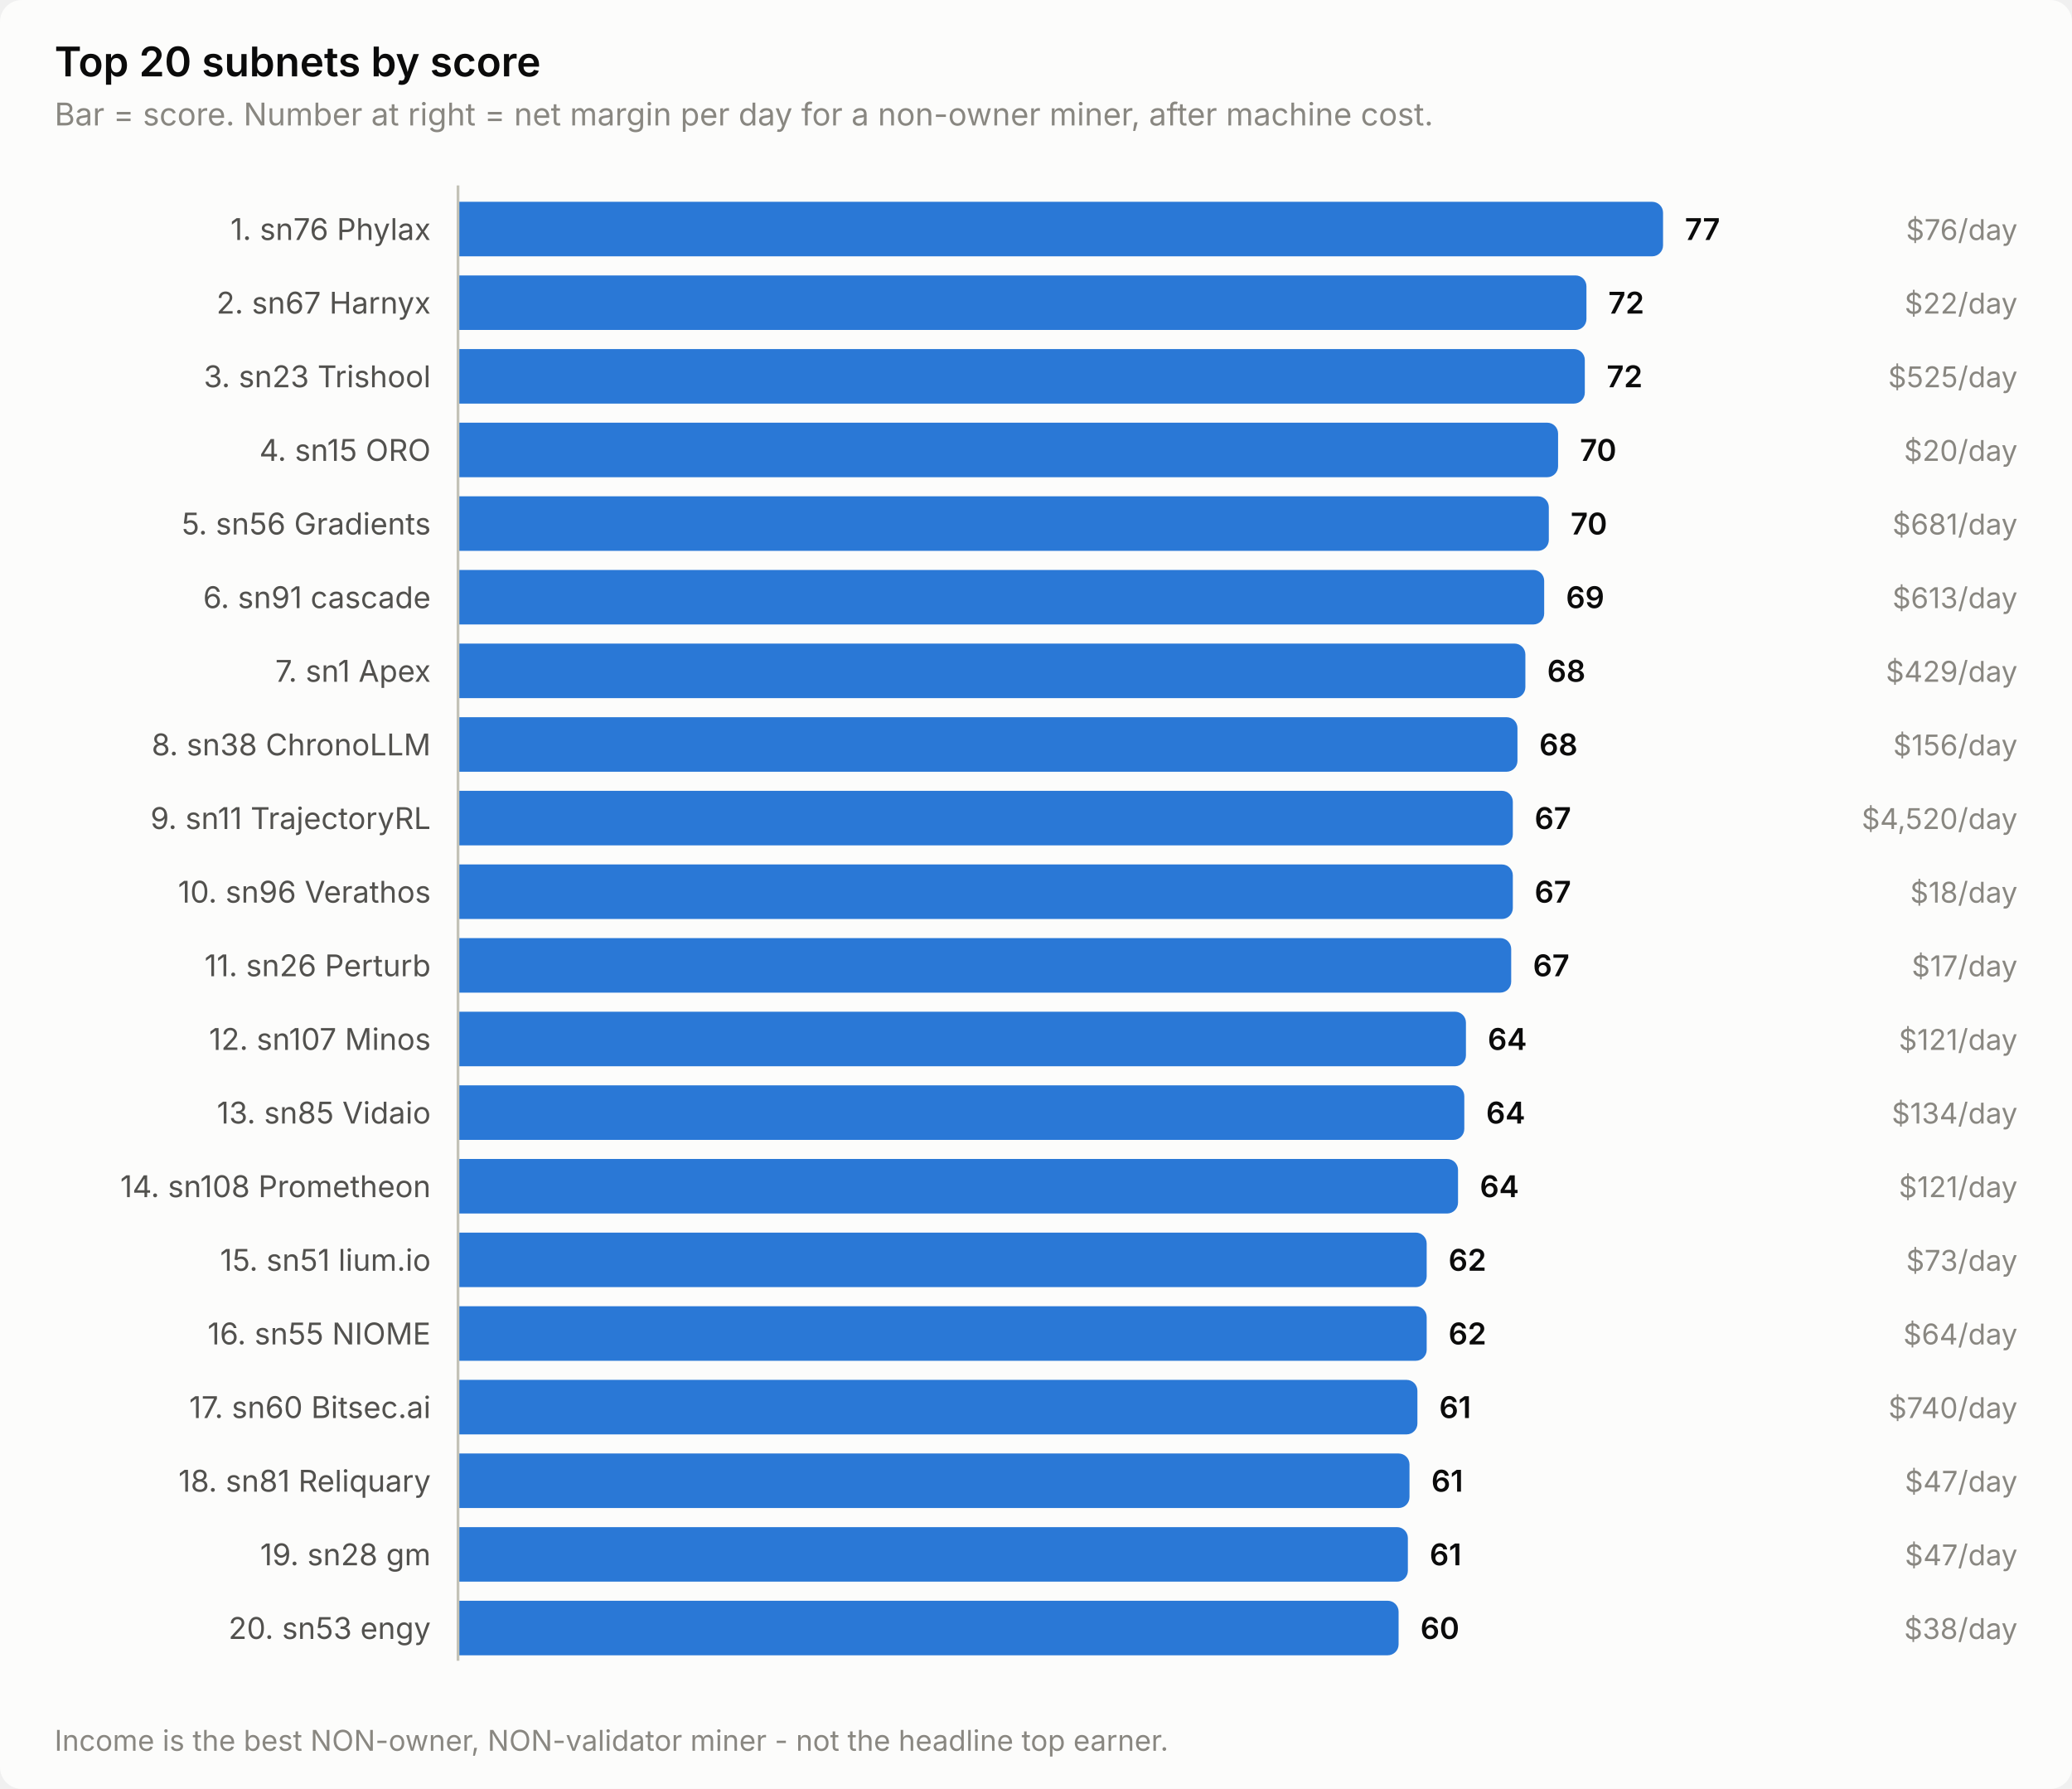
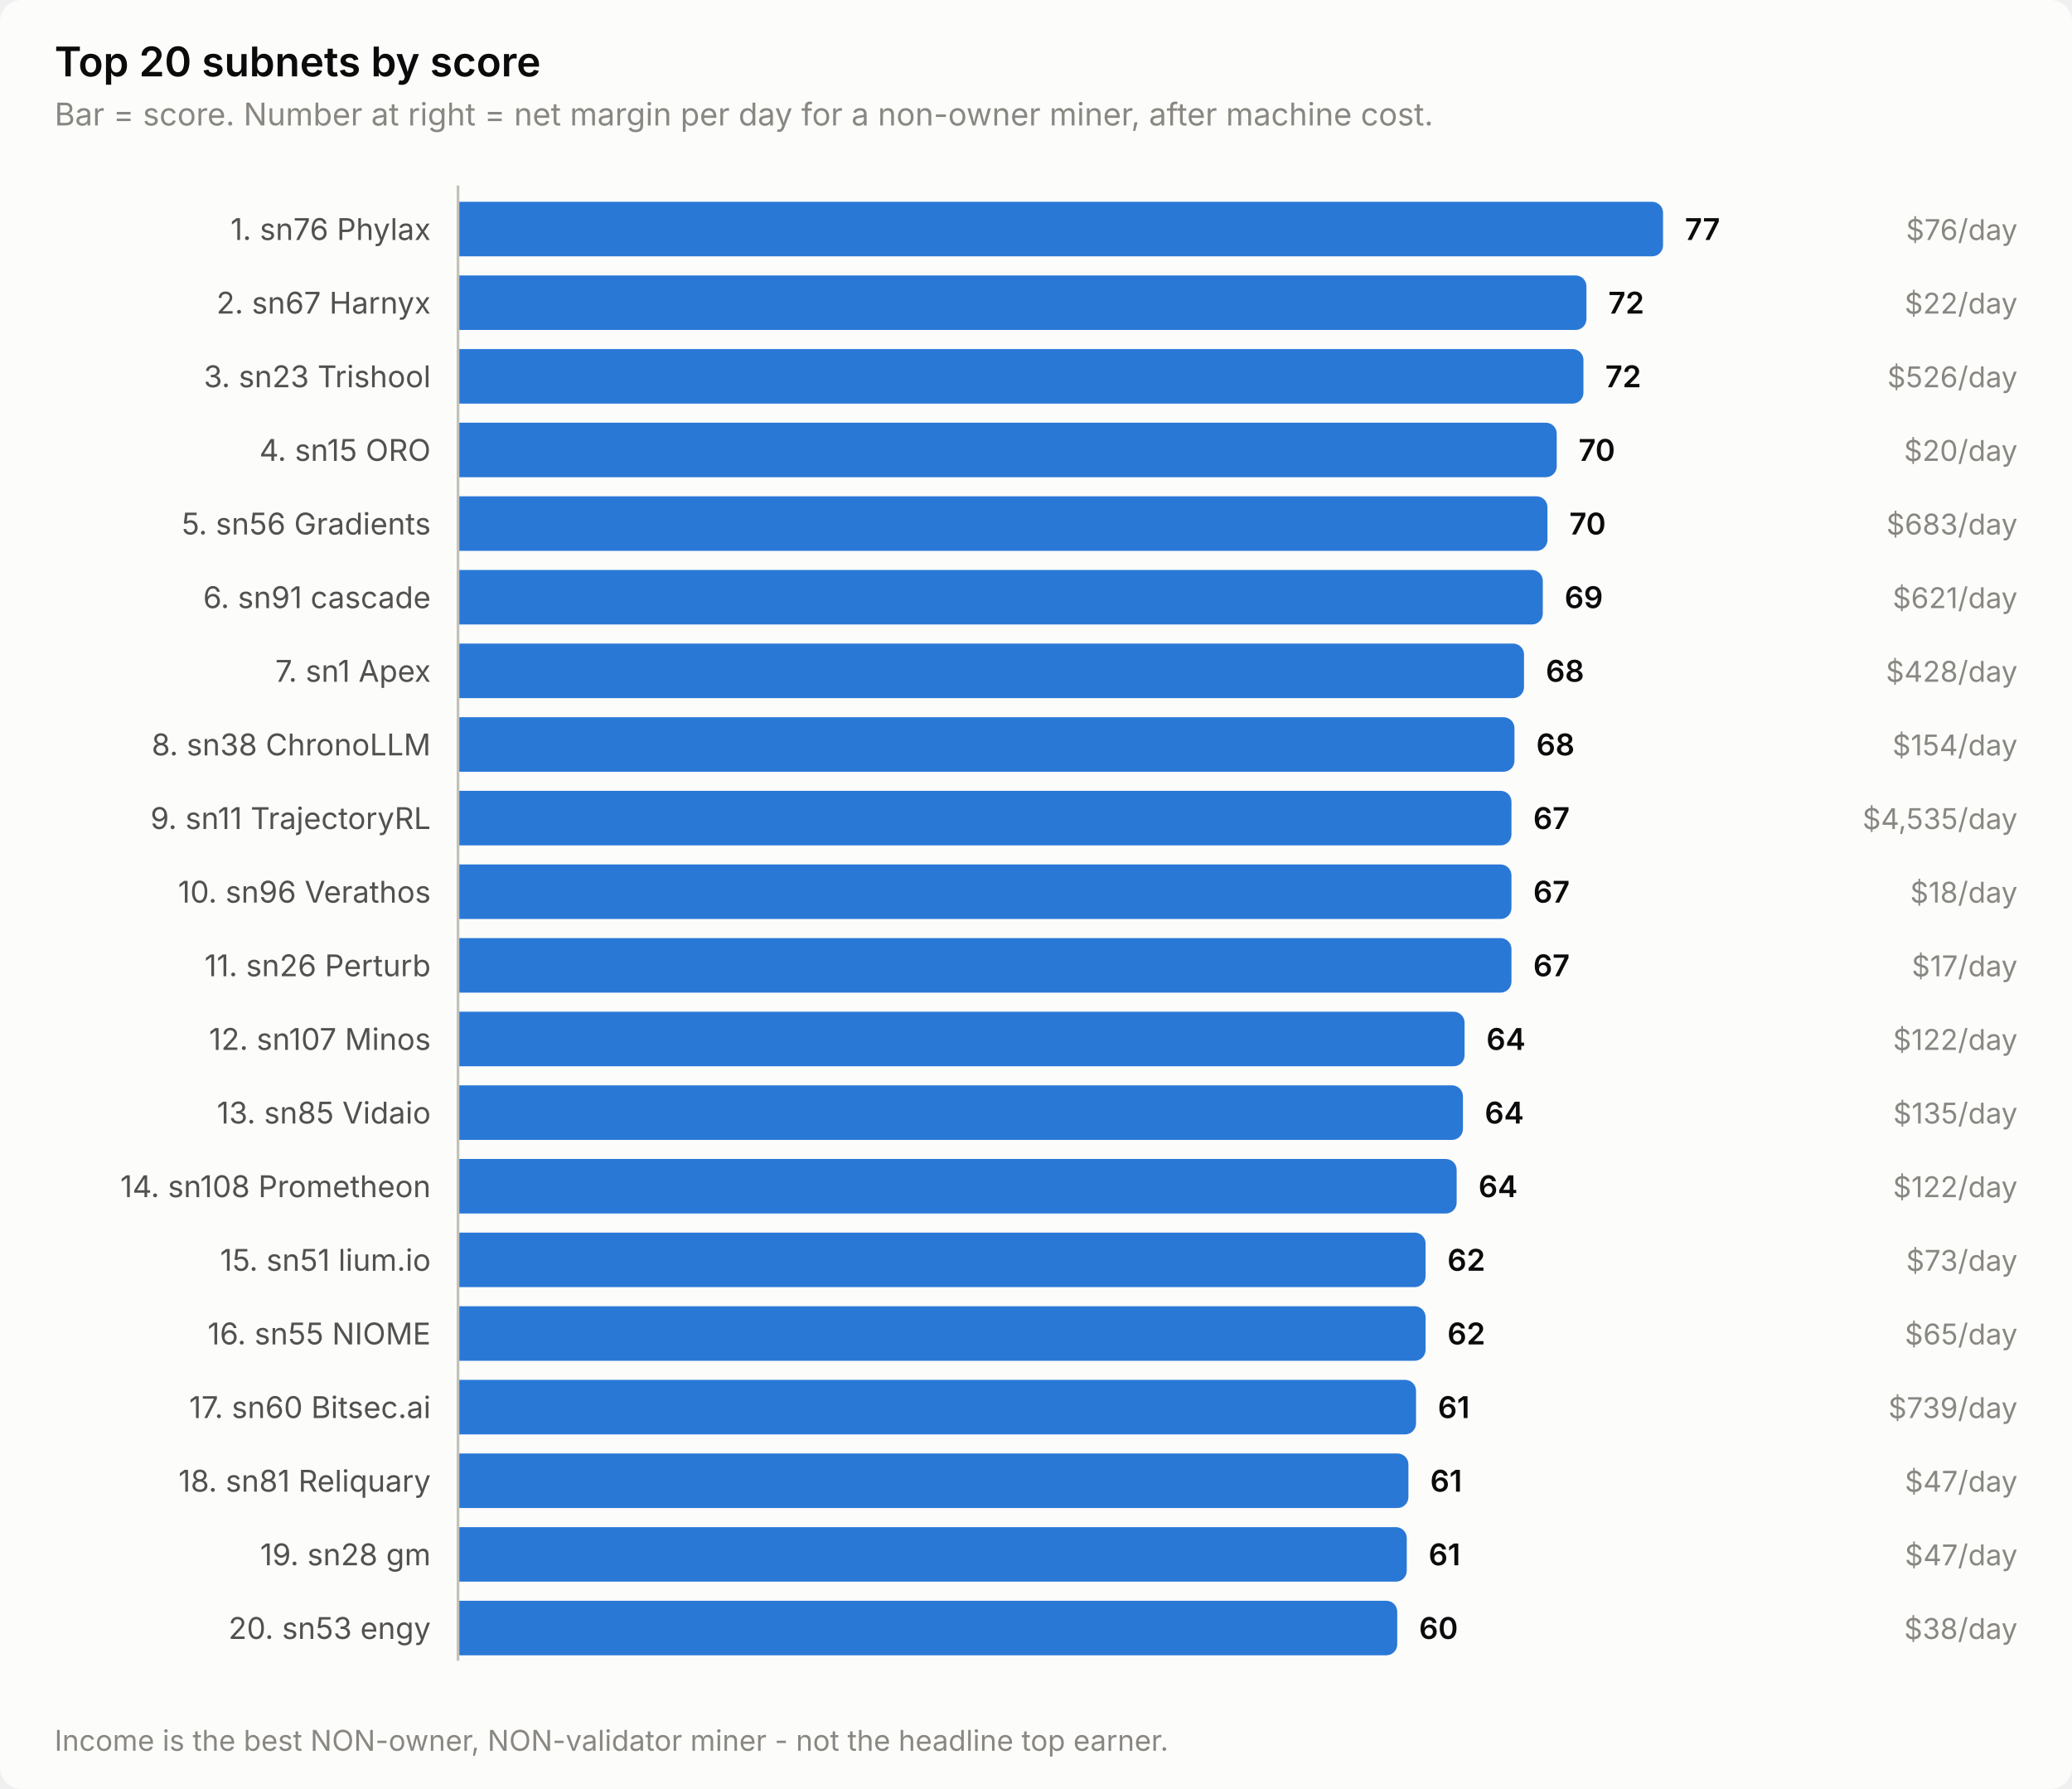
<svg xmlns="http://www.w3.org/2000/svg" width="760" height="656" viewBox="0 0 760 656" role="img" aria-label="Top 20 subnets by score">
  <style>
    text { font-family: system-ui, -apple-system, 'Segoe UI', sans-serif; }
    .t-title { font-size: 15px; font-weight: 600; }
    .t-sub { font-size: 11.5px; }
    .t-lab { font-size: 11px; }
    .t-val { font-size: 11px; font-weight: 600; font-variant-numeric: tabular-nums; }
    .t-tick { font-size: 10.5px; font-variant-numeric: tabular-nums; }

    .surface { fill: #fcfcfb; }
    .ink { fill: #0b0b0b; }
    .ink2 { fill: #52514e; }
    .muted { fill: #898781; }
    .grid { stroke: #e1e0d9; }
    .axis { stroke: #c3c2b7; }
    .accent { fill: #2a78d6; }
    .critical { fill: #d03b3b; }
    .deemph { fill: #d8d7d0; }

    @media (prefers-color-scheme: dark) {
      .surface { fill: #1a1a19; }
      .ink { fill: #ffffff; }
      .ink2 { fill: #c3c2b7; }
      .muted { fill: #898781; }
      .grid { stroke: #2c2c2a; }
      .axis { stroke: #383835; }
      .accent { fill: #3987e5; }
      .deemph { fill: #3a3a37; }
    }
</style>
  <rect class="surface" width="760" height="656" rx="8" />
  <text class="ink t-title" x="20" y="28">Top 20 subnets by score</text>
  <text class="muted t-sub" x="20" y="46">Bar = score. Number at right = net margin per day for a non-owner miner, after machine cost.</text>
  <text class="ink2 t-lab" x="158" y="88" text-anchor="end">1. sn76 Phylax</text>
  <path class="accent" d="M168.0,74.0 H606.0 a4.0,4.0 0 0 1 4.0,4.0 V90.0 a4.0,4.0 0 0 1 -4.0,4.0 H168.0 Z" />
  <text class="ink t-val" x="618.0" y="88">77</text>
  <text class="muted t-tick" x="740" y="88" text-anchor="end">$76/day</text>
  <text class="ink2 t-lab" x="158" y="115" text-anchor="end">2. sn67 Harnyx</text>
  <path class="accent" d="M168.0,101.0 H577.9 a4.0,4.0 0 0 1 4.0,4.0 V117.0 a4.0,4.0 0 0 1 -4.0,4.0 H168.0 Z" />
  <text class="ink t-val" x="589.9" y="115">72</text>
  <text class="muted t-tick" x="740" y="115" text-anchor="end">$22/day</text>
  <text class="ink2 t-lab" x="158" y="142" text-anchor="end">3. sn23 Trishool</text>
-   <path class="accent" d="M168.0,128.0 H577.3 a4.0,4.0 0 0 1 4.0,4.0 V144.0 a4.0,4.0 0 0 1 -4.0,4.0 H168.0 Z" />
-   <text class="ink t-val" x="589.3" y="142">72</text>
-   <text class="muted t-tick" x="740" y="142" text-anchor="end">$525/day</text>
+   <path class="accent" d="M168.0,128.0 H576.8 a4.0,4.0 0 0 1 4.0,4.0 V144.0 a4.0,4.0 0 0 1 -4.0,4.0 H168.0 Z" />
+   <text class="ink t-val" x="588.8" y="142">72</text>
+   <text class="muted t-tick" x="740" y="142" text-anchor="end">$526/day</text>
  <text class="ink2 t-lab" x="158" y="169" text-anchor="end">4. sn15 ORO</text>
-   <path class="accent" d="M168.0,155.0 H567.5 a4.0,4.0 0 0 1 4.0,4.0 V171.0 a4.0,4.0 0 0 1 -4.0,4.0 H168.0 Z" />
-   <text class="ink t-val" x="579.5" y="169">70</text>
+   <path class="accent" d="M168.0,155.0 H567.0 a4.0,4.0 0 0 1 4.0,4.0 V171.0 a4.0,4.0 0 0 1 -4.0,4.0 H168.0 Z" />
+   <text class="ink t-val" x="579.0" y="169">70</text>
  <text class="muted t-tick" x="740" y="169" text-anchor="end">$20/day</text>
  <text class="ink2 t-lab" x="158" y="196" text-anchor="end">5. sn56 Gradients</text>
-   <path class="accent" d="M168.0,182.0 H564.1 a4.0,4.0 0 0 1 4.0,4.0 V198.0 a4.0,4.0 0 0 1 -4.0,4.0 H168.0 Z" />
-   <text class="ink t-val" x="576.1" y="196">70</text>
-   <text class="muted t-tick" x="740" y="196" text-anchor="end">$681/day</text>
+   <path class="accent" d="M168.0,182.0 H563.6 a4.0,4.0 0 0 1 4.0,4.0 V198.0 a4.0,4.0 0 0 1 -4.0,4.0 H168.0 Z" />
+   <text class="ink t-val" x="575.6" y="196">70</text>
+   <text class="muted t-tick" x="740" y="196" text-anchor="end">$683/day</text>
  <text class="ink2 t-lab" x="158" y="223" text-anchor="end">6. sn91 cascade</text>
-   <path class="accent" d="M168.0,209.0 H562.4 a4.0,4.0 0 0 1 4.0,4.0 V225.0 a4.0,4.0 0 0 1 -4.0,4.0 H168.0 Z" />
-   <text class="ink t-val" x="574.4" y="223">69</text>
-   <text class="muted t-tick" x="740" y="223" text-anchor="end">$613/day</text>
+   <path class="accent" d="M168.0,209.0 H561.9 a4.0,4.0 0 0 1 4.0,4.0 V225.0 a4.0,4.0 0 0 1 -4.0,4.0 H168.0 Z" />
+   <text class="ink t-val" x="573.9" y="223">69</text>
+   <text class="muted t-tick" x="740" y="223" text-anchor="end">$621/day</text>
  <text class="ink2 t-lab" x="158" y="250" text-anchor="end">7. sn1 Apex</text>
-   <path class="accent" d="M168.0,236.0 H555.5 a4.0,4.0 0 0 1 4.0,4.0 V252.0 a4.0,4.0 0 0 1 -4.0,4.0 H168.0 Z" />
-   <text class="ink t-val" x="567.5" y="250">68</text>
-   <text class="muted t-tick" x="740" y="250" text-anchor="end">$429/day</text>
+   <path class="accent" d="M168.0,236.0 H555.0 a4.0,4.0 0 0 1 4.0,4.0 V252.0 a4.0,4.0 0 0 1 -4.0,4.0 H168.0 Z" />
+   <text class="ink t-val" x="567.0" y="250">68</text>
+   <text class="muted t-tick" x="740" y="250" text-anchor="end">$428/day</text>
  <text class="ink2 t-lab" x="158" y="277" text-anchor="end">8. sn38 ChronoLLM</text>
-   <path class="accent" d="M168.0,263.0 H552.6 a4.0,4.0 0 0 1 4.0,4.0 V279.0 a4.0,4.0 0 0 1 -4.0,4.0 H168.0 Z" />
-   <text class="ink t-val" x="564.6" y="277">68</text>
-   <text class="muted t-tick" x="740" y="277" text-anchor="end">$156/day</text>
+   <path class="accent" d="M168.0,263.0 H551.5 a4.0,4.0 0 0 1 4.0,4.0 V279.0 a4.0,4.0 0 0 1 -4.0,4.0 H168.0 Z" />
+   <text class="ink t-val" x="563.5" y="277">68</text>
+   <text class="muted t-tick" x="740" y="277" text-anchor="end">$154/day</text>
  <text class="ink2 t-lab" x="158" y="304" text-anchor="end">9. sn11 TrajectoryRL</text>
-   <path class="accent" d="M168.0,290.0 H550.9 a4.0,4.0 0 0 1 4.0,4.0 V306.0 a4.0,4.0 0 0 1 -4.0,4.0 H168.0 Z" />
-   <text class="ink t-val" x="562.9" y="304">67</text>
-   <text class="muted t-tick" x="740" y="304" text-anchor="end">$4,520/day</text>
+   <path class="accent" d="M168.0,290.0 H550.4 a4.0,4.0 0 0 1 4.0,4.0 V306.0 a4.0,4.0 0 0 1 -4.0,4.0 H168.0 Z" />
+   <text class="ink t-val" x="562.4" y="304">67</text>
+   <text class="muted t-tick" x="740" y="304" text-anchor="end">$4,535/day</text>
  <text class="ink2 t-lab" x="158" y="331" text-anchor="end">10. sn96 Verathos</text>
-   <path class="accent" d="M168.0,317.0 H550.9 a4.0,4.0 0 0 1 4.0,4.0 V333.0 a4.0,4.0 0 0 1 -4.0,4.0 H168.0 Z" />
-   <text class="ink t-val" x="562.9" y="331">67</text>
+   <path class="accent" d="M168.0,317.0 H550.4 a4.0,4.0 0 0 1 4.0,4.0 V333.0 a4.0,4.0 0 0 1 -4.0,4.0 H168.0 Z" />
+   <text class="ink t-val" x="562.4" y="331">67</text>
  <text class="muted t-tick" x="740" y="331" text-anchor="end">$18/day</text>
  <text class="ink2 t-lab" x="158" y="358" text-anchor="end">11. sn26 Perturb</text>
-   <path class="accent" d="M168.0,344.0 H550.3 a4.0,4.0 0 0 1 4.0,4.0 V360.0 a4.0,4.0 0 0 1 -4.0,4.0 H168.0 Z" />
-   <text class="ink t-val" x="562.3" y="358">67</text>
+   <path class="accent" d="M168.0,344.0 H550.4 a4.0,4.0 0 0 1 4.0,4.0 V360.0 a4.0,4.0 0 0 1 -4.0,4.0 H168.0 Z" />
+   <text class="ink t-val" x="562.4" y="358">67</text>
  <text class="muted t-tick" x="740" y="358" text-anchor="end">$17/day</text>
  <text class="ink2 t-lab" x="158" y="385" text-anchor="end">12. sn107 Minos</text>
-   <path class="accent" d="M168.0,371.0 H533.7 a4.0,4.0 0 0 1 4.0,4.0 V387.0 a4.0,4.0 0 0 1 -4.0,4.0 H168.0 Z" />
-   <text class="ink t-val" x="545.7" y="385">64</text>
-   <text class="muted t-tick" x="740" y="385" text-anchor="end">$121/day</text>
+   <path class="accent" d="M168.0,371.0 H533.2 a4.0,4.0 0 0 1 4.0,4.0 V387.0 a4.0,4.0 0 0 1 -4.0,4.0 H168.0 Z" />
+   <text class="ink t-val" x="545.2" y="385">64</text>
+   <text class="muted t-tick" x="740" y="385" text-anchor="end">$122/day</text>
  <text class="ink2 t-lab" x="158" y="412" text-anchor="end">13. sn85 Vidaio</text>
-   <path class="accent" d="M168.0,398.0 H533.1 a4.0,4.0 0 0 1 4.0,4.0 V414.0 a4.0,4.0 0 0 1 -4.0,4.0 H168.0 Z" />
-   <text class="ink t-val" x="545.1" y="412">64</text>
-   <text class="muted t-tick" x="740" y="412" text-anchor="end">$134/day</text>
+   <path class="accent" d="M168.0,398.0 H532.6 a4.0,4.0 0 0 1 4.0,4.0 V414.0 a4.0,4.0 0 0 1 -4.0,4.0 H168.0 Z" />
+   <text class="ink t-val" x="544.6" y="412">64</text>
+   <text class="muted t-tick" x="740" y="412" text-anchor="end">$135/day</text>
  <text class="ink2 t-lab" x="158" y="439" text-anchor="end">14. sn108 Prometheon</text>
-   <path class="accent" d="M168.0,425.0 H530.8 a4.0,4.0 0 0 1 4.0,4.0 V441.0 a4.0,4.0 0 0 1 -4.0,4.0 H168.0 Z" />
-   <text class="ink t-val" x="542.8" y="439">64</text>
-   <text class="muted t-tick" x="740" y="439" text-anchor="end">$121/day</text>
+   <path class="accent" d="M168.0,425.0 H530.3 a4.0,4.0 0 0 1 4.0,4.0 V441.0 a4.0,4.0 0 0 1 -4.0,4.0 H168.0 Z" />
+   <text class="ink t-val" x="542.3" y="439">64</text>
+   <text class="muted t-tick" x="740" y="439" text-anchor="end">$122/day</text>
  <text class="ink2 t-lab" x="158" y="466" text-anchor="end">15. sn51 lium.io</text>
-   <path class="accent" d="M168.0,452.0 H519.3 a4.0,4.0 0 0 1 4.0,4.0 V468.0 a4.0,4.0 0 0 1 -4.0,4.0 H168.0 Z" />
-   <text class="ink t-val" x="531.3" y="466">62</text>
+   <path class="accent" d="M168.0,452.0 H518.9 a4.0,4.0 0 0 1 4.0,4.0 V468.0 a4.0,4.0 0 0 1 -4.0,4.0 H168.0 Z" />
+   <text class="ink t-val" x="530.9" y="466">62</text>
  <text class="muted t-tick" x="740" y="466" text-anchor="end">$73/day</text>
  <text class="ink2 t-lab" x="158" y="493" text-anchor="end">16. sn55 NIOME</text>
-   <path class="accent" d="M168.0,479.0 H519.3 a4.0,4.0 0 0 1 4.0,4.0 V495.0 a4.0,4.0 0 0 1 -4.0,4.0 H168.0 Z" />
-   <text class="ink t-val" x="531.3" y="493">62</text>
-   <text class="muted t-tick" x="740" y="493" text-anchor="end">$64/day</text>
+   <path class="accent" d="M168.0,479.0 H518.9 a4.0,4.0 0 0 1 4.0,4.0 V495.0 a4.0,4.0 0 0 1 -4.0,4.0 H168.0 Z" />
+   <text class="ink t-val" x="530.9" y="493">62</text>
+   <text class="muted t-tick" x="740" y="493" text-anchor="end">$65/day</text>
  <text class="ink2 t-lab" x="158" y="520" text-anchor="end">17. sn60 Bitsec.ai</text>
-   <path class="accent" d="M168.0,506.0 H515.9 a4.0,4.0 0 0 1 4.0,4.0 V522.0 a4.0,4.0 0 0 1 -4.0,4.0 H168.0 Z" />
-   <text class="ink t-val" x="527.9" y="520">61</text>
-   <text class="muted t-tick" x="740" y="520" text-anchor="end">$740/day</text>
+   <path class="accent" d="M168.0,506.0 H515.4 a4.0,4.0 0 0 1 4.0,4.0 V522.0 a4.0,4.0 0 0 1 -4.0,4.0 H168.0 Z" />
+   <text class="ink t-val" x="527.4" y="520">61</text>
+   <text class="muted t-tick" x="740" y="520" text-anchor="end">$739/day</text>
  <text class="ink2 t-lab" x="158" y="547" text-anchor="end">18. sn81 Reliquary</text>
-   <path class="accent" d="M168.0,533.0 H513.0 a4.0,4.0 0 0 1 4.0,4.0 V549.0 a4.0,4.0 0 0 1 -4.0,4.0 H168.0 Z" />
-   <text class="ink t-val" x="525.0" y="547">61</text>
+   <path class="accent" d="M168.0,533.0 H512.6 a4.0,4.0 0 0 1 4.0,4.0 V549.0 a4.0,4.0 0 0 1 -4.0,4.0 H168.0 Z" />
+   <text class="ink t-val" x="524.6" y="547">61</text>
  <text class="muted t-tick" x="740" y="547" text-anchor="end">$47/day</text>
  <text class="ink2 t-lab" x="158" y="574" text-anchor="end">19. sn28 gm</text>
-   <path class="accent" d="M168.0,560.0 H512.4 a4.0,4.0 0 0 1 4.0,4.0 V576.0 a4.0,4.0 0 0 1 -4.0,4.0 H168.0 Z" />
-   <text class="ink t-val" x="524.4" y="574">61</text>
+   <path class="accent" d="M168.0,560.0 H512.0 a4.0,4.0 0 0 1 4.0,4.0 V576.0 a4.0,4.0 0 0 1 -4.0,4.0 H168.0 Z" />
+   <text class="ink t-val" x="524.0" y="574">61</text>
  <text class="muted t-tick" x="740" y="574" text-anchor="end">$47/day</text>
  <text class="ink2 t-lab" x="158" y="601" text-anchor="end">20. sn53 engy</text>
-   <path class="accent" d="M168.0,587.0 H509.0 a4.0,4.0 0 0 1 4.0,4.0 V603.0 a4.0,4.0 0 0 1 -4.0,4.0 H168.0 Z" />
-   <text class="ink t-val" x="521.0" y="601">60</text>
+   <path class="accent" d="M168.0,587.0 H508.5 a4.0,4.0 0 0 1 4.0,4.0 V603.0 a4.0,4.0 0 0 1 -4.0,4.0 H168.0 Z" />
+   <text class="ink t-val" x="520.5" y="601">60</text>
  <text class="muted t-tick" x="740" y="601" text-anchor="end">$38/day</text>
  <line class="axis" x1="168" y1="68" x2="168" y2="609" stroke-width="1" />
  <text class="muted t-tick" x="20" y="642">Income is the best NON-owner, NON-validator miner - not the headline top earner.</text>
</svg>
